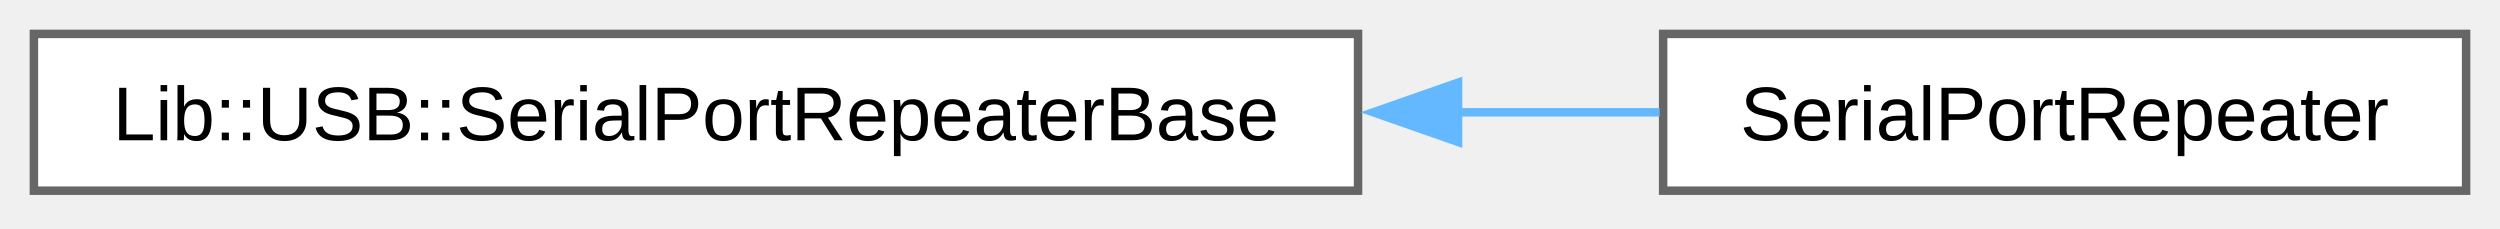
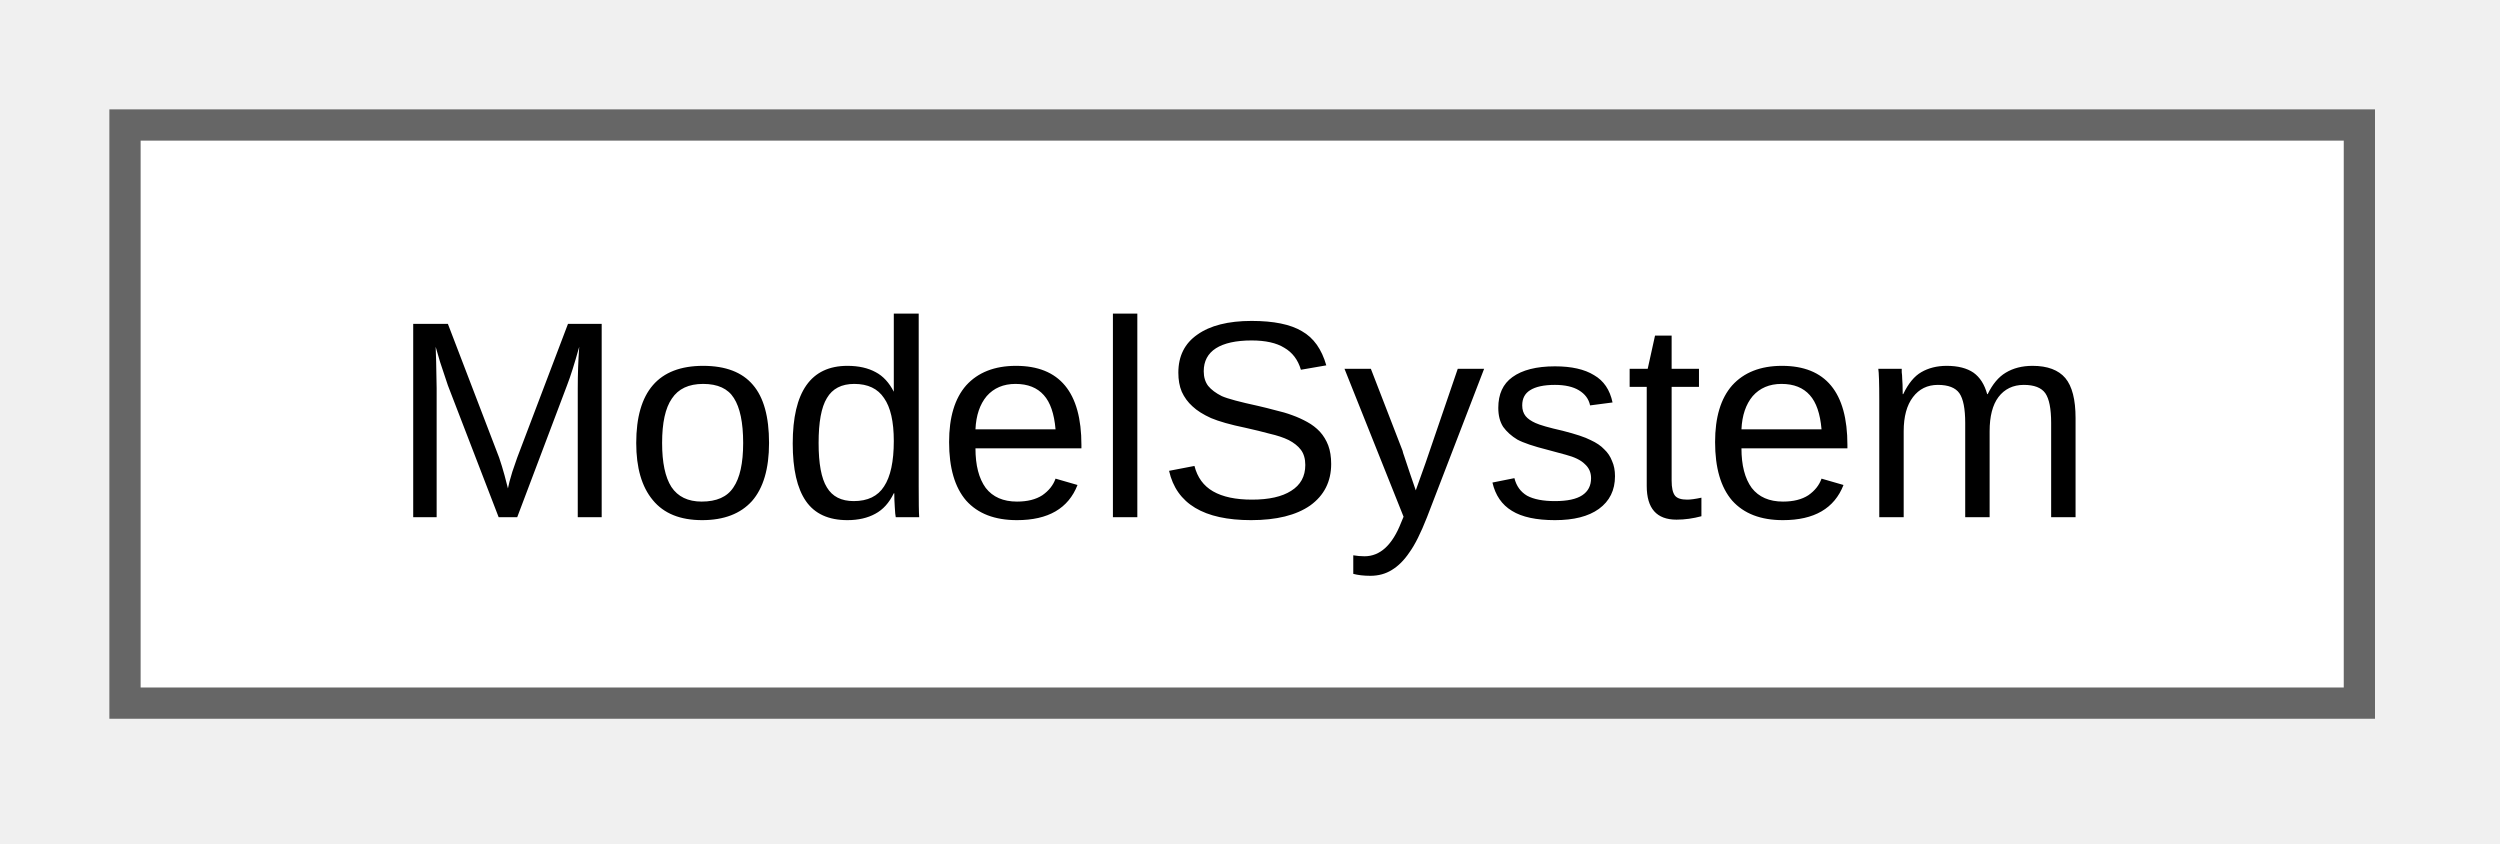
- <svg xmlns="http://www.w3.org/2000/svg" xmlns:xlink="http://www.w3.org/1999/xlink" width="295pt" height="27pt" viewBox="0.00 0.00 295.00 27.00">
+ <svg xmlns="http://www.w3.org/2000/svg" xmlns:xlink="http://www.w3.org/1999/xlink" width="80pt" height="27pt" viewBox="0.00 0.00 80.00 27.00">
  <g id="graph0" class="graph" transform="scale(1 1) rotate(0) translate(4 22.5)">
    <g id="Node000000" class="node">
      <g id="a_Node000000">
-         <a xlink:href="d2/d37/class_lib_1_1_u_s_b_1_1_serial_port_repeater_base.html" target="_top" xlink:title=" ">
-           <polygon fill="white" stroke="#666666" points="156.25,-18.5 0,-18.5 0,0 156.25,0 156.25,-18.5" />
-           <text xml:space="preserve" text-anchor="middle" x="78.12" y="-5.95" font-family="Arial" font-size="9.00">Lib::USB::SerialPortRepeaterBase</text>
-         </a>
-       </g>
-     </g>
-     <g id="Node000001" class="node">
-       <g id="a_Node000001">
-         <a xlink:href="d1/dea/class_serial_port_repeater.html" target="_top" xlink:title="SerialPortRepeater for USB serial port repeating in embedded systems.">
-           <polygon fill="white" stroke="#666666" points="287,-18.5 192.25,-18.5 192.25,0 287,0 287,-18.5" />
-           <text xml:space="preserve" text-anchor="middle" x="239.62" y="-5.95" font-family="Arial" font-size="9.00">SerialPortRepeater</text>
-         </a>
-       </g>
-     </g>
-     <g id="edge14_Node000000_Node000001" class="edge">
-       <g id="a_edge14_Node000000_Node000001">
-         <a xlink:title=" ">
-           <path fill="none" stroke="#63b8ff" d="M167.84,-9.25C176.09,-9.25 184.21,-9.25 191.84,-9.25" />
-           <polygon fill="#63b8ff" stroke="#63b8ff" points="168.05,-5.75 158.05,-9.25 168.05,-12.75 168.05,-5.75" />
+         <a xlink:href="d8/de9/class_model_system.html" target="_top" xlink:title="Provides logic for managing system information and state in the TouchGFX model layer.">
+           <polygon fill="white" stroke="#666666" points="71.5,-18.5 0,-18.5 0,0 71.5,0 71.5,-18.5" />
+           <text xml:space="preserve" text-anchor="middle" x="35.75" y="-5.95" font-family="Arial" font-size="9.00">ModelSystem</text>
        </a>
      </g>
    </g>
  </g>
</svg>
